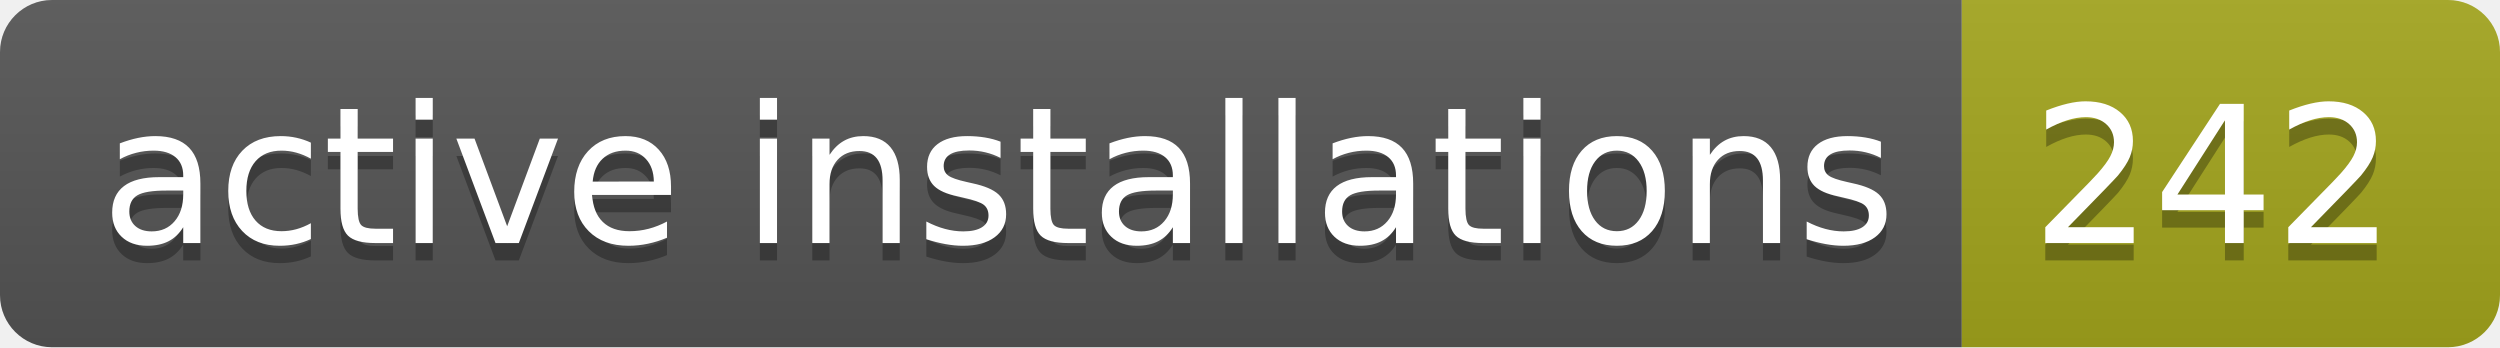
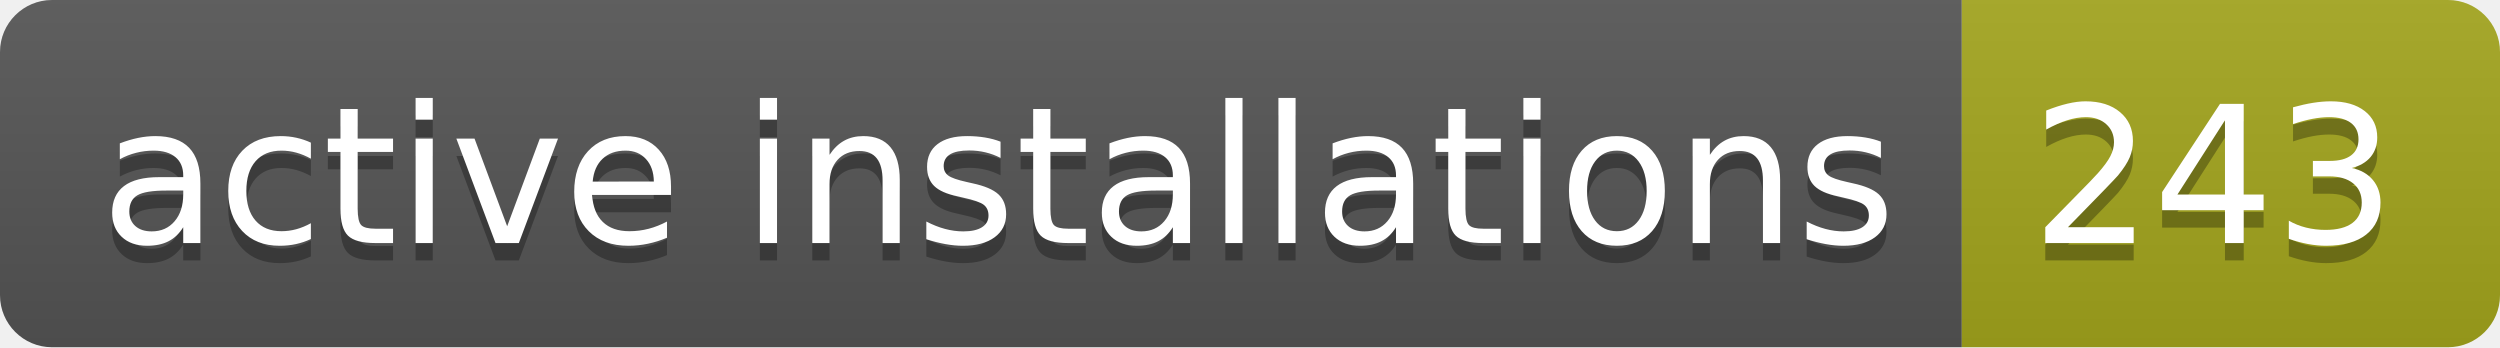
- <svg xmlns="http://www.w3.org/2000/svg" width="144" height="20" role="img" aria-label="active installations: 242">
+ <svg xmlns="http://www.w3.org/2000/svg" width="144" height="20" role="img" aria-label="active installations: 243">
  <linearGradient id="s" x2="0" y2="100%">
    <stop offset="0" stop-color="#bbb" stop-opacity=".1" />
    <stop offset="1" stop-opacity=".1" />
  </linearGradient>
  <clipPath id="r">
    <rect width="144" height="20" rx="3" fill="#fff" />
  </clipPath>
  <g clip-path="url(#r)">
    <rect width="113" height="20" fill="#555" />
    <rect x="113" width="31" height="20" fill="#a4a61d" />
    <rect width="144" height="20" fill="url(#s)" />
  </g>
  <g fill="#fff" text-anchor="middle" font-family="Verdana,Geneva,DejaVu Sans,sans-serif" text-rendering="geometricPrecision" font-size="110">
    <text aria-hidden="true" x="575" y="150" fill="#010101" fill-opacity=".3" transform="scale(.1)" textLength="1030">active installations</text>
    <text x="575" y="140" transform="scale(.1)" fill="#fff" textLength="1030">active installations</text>
-     <text aria-hidden="true" x="1275" y="150" fill="#010101" fill-opacity=".3" transform="scale(.1)" textLength="210">242</text>
-     <text x="1275" y="140" transform="scale(.1)" fill="#fff" textLength="210">242</text>
+     <text aria-hidden="true" x="1275" y="150" fill="#010101" fill-opacity=".3" transform="scale(.1)" textLength="210">243</text>
+     <text x="1275" y="140" transform="scale(.1)" fill="#fff" textLength="210">243</text>
  </g>
</svg>
